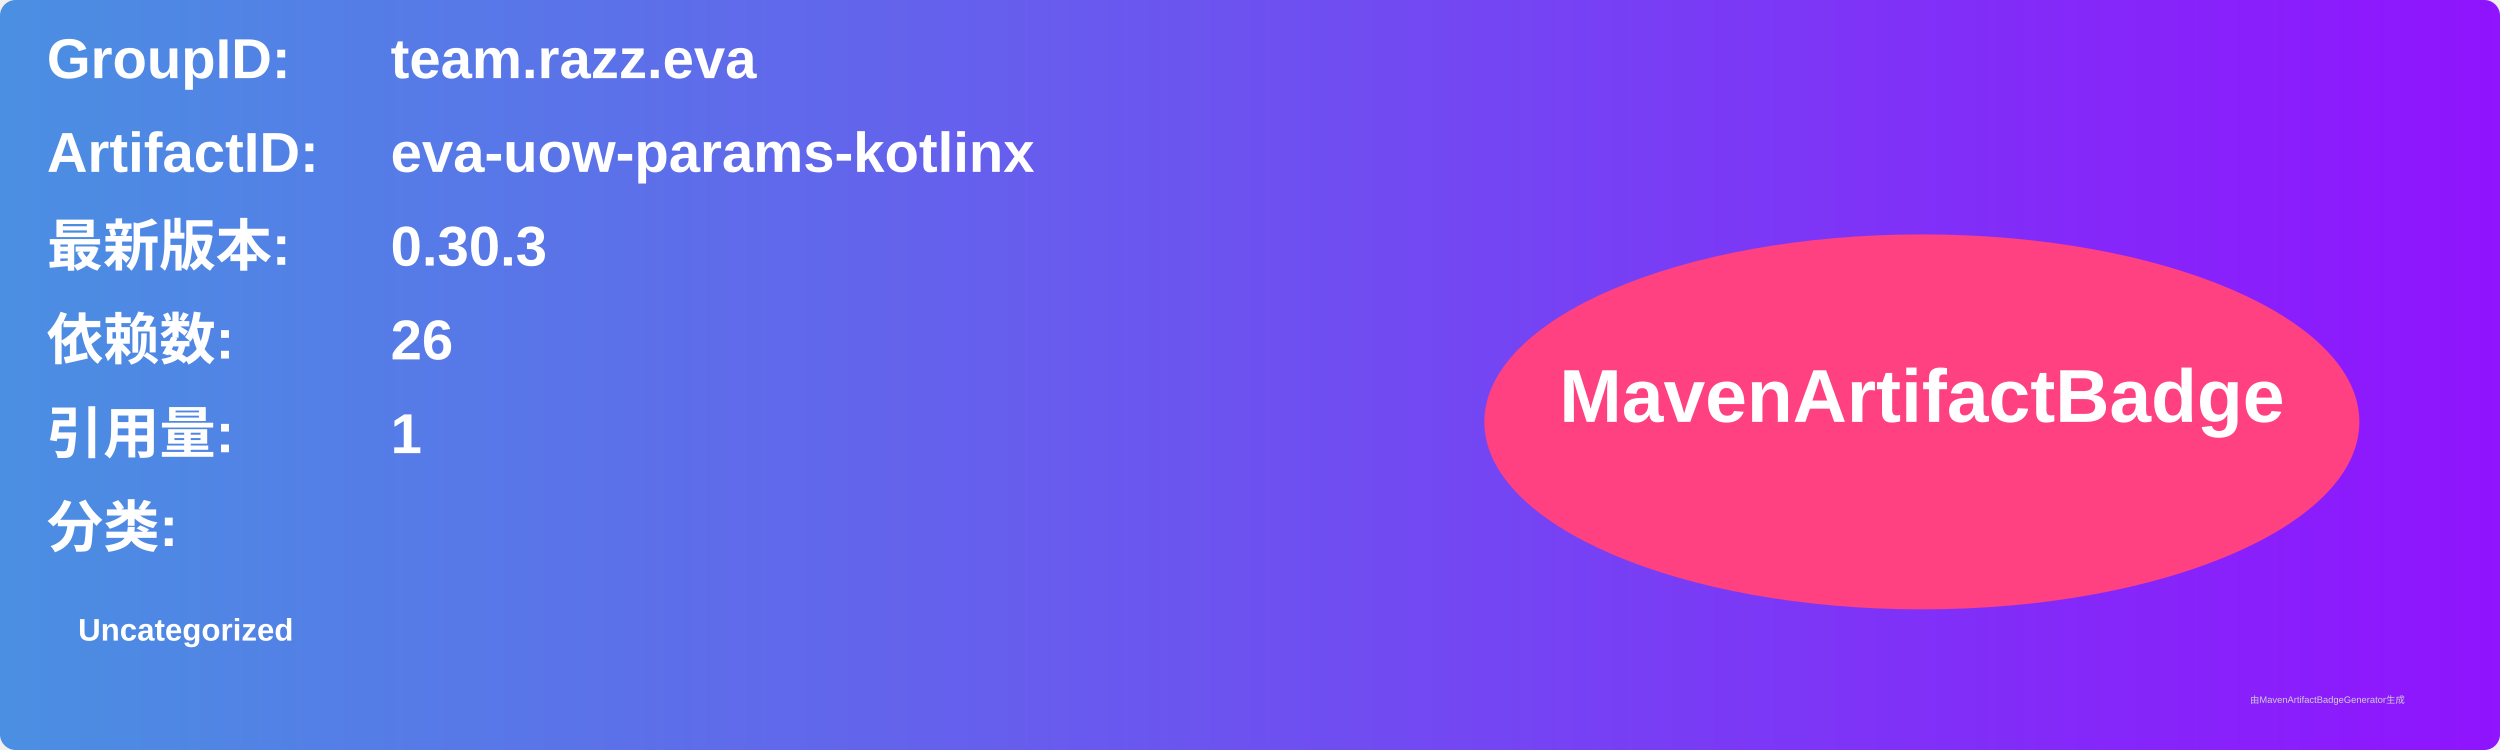
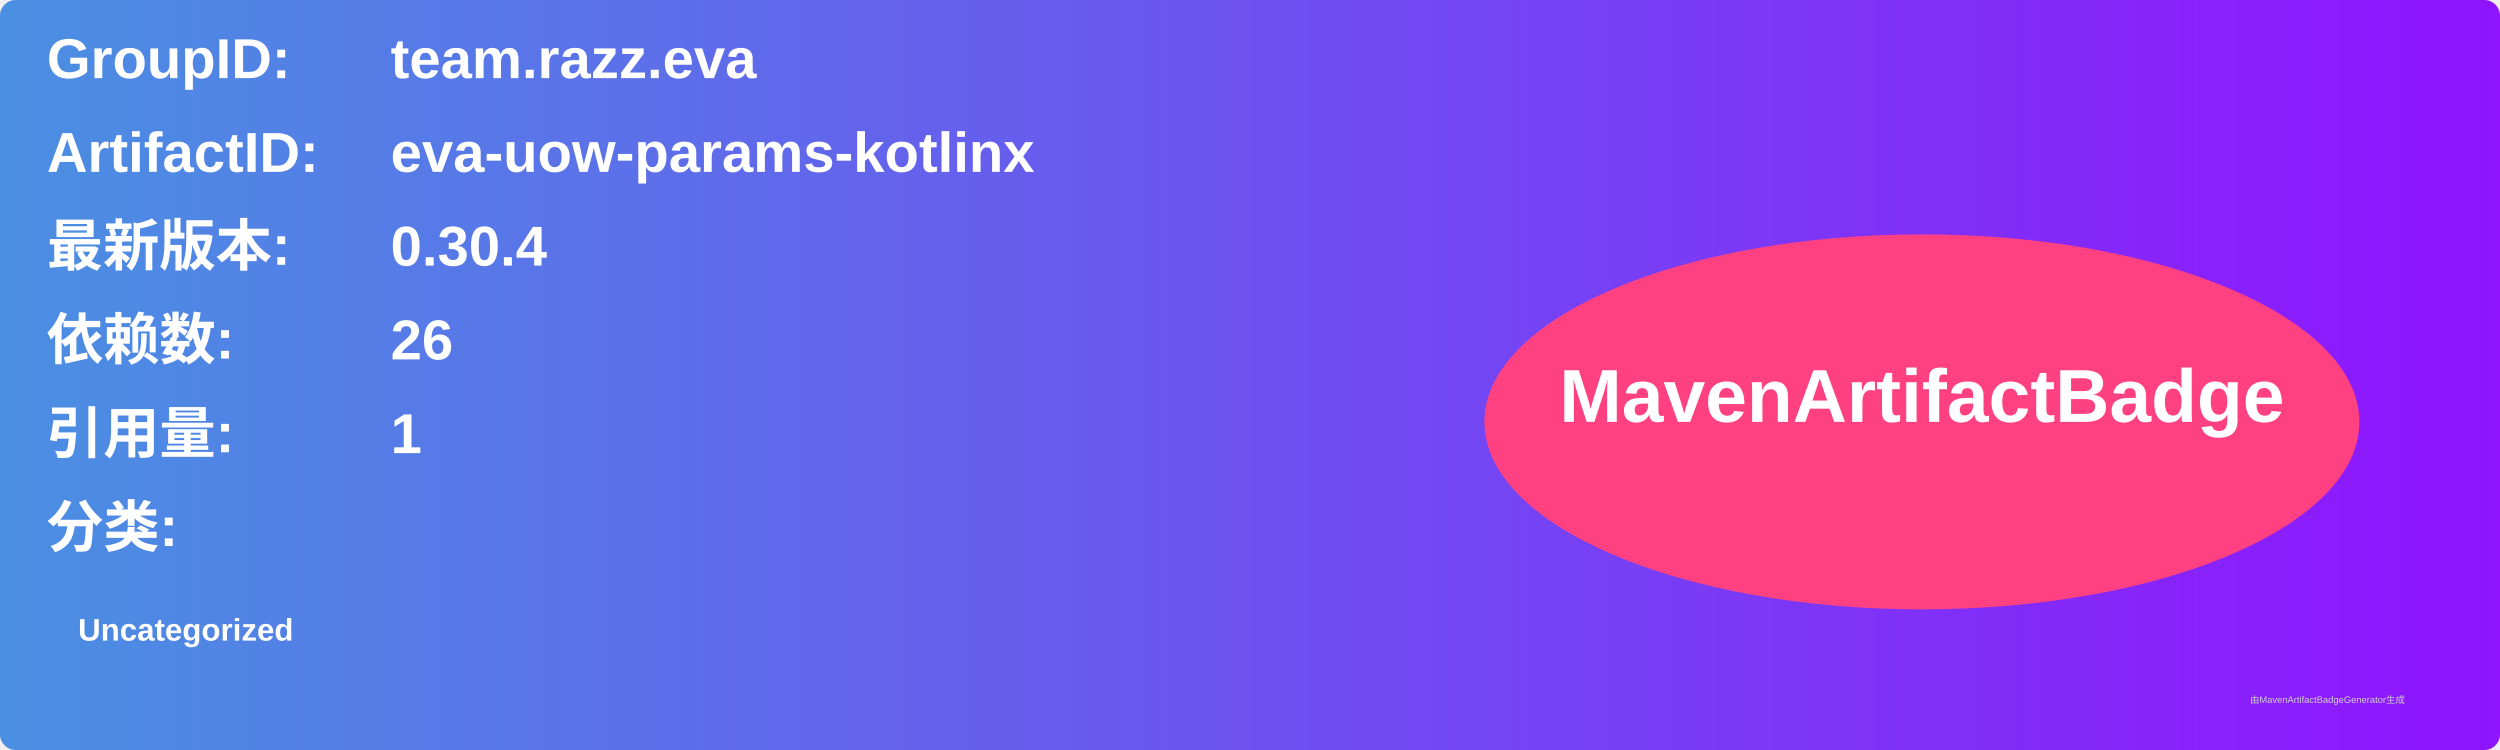
<svg xmlns="http://www.w3.org/2000/svg" width="800" height="240" viewBox="0 0 800 240">
  <linearGradient id="grad" x1="0%" y1="0%" x2="100%" y2="0%">
    <stop offset="0%" stop-color="#4a90e2" />
    <stop offset="100%" stop-color="#9013fe" />
  </linearGradient>
  <rect width="100%" height="100%" rx="5" ry="5" fill="url(#grad)" />
  <g transform="translate(15, 15)">
    <text x="0" y="10" font-family="Arial" font-size="18" fill="white" font-weight="bold" width="260">GroupID:</text>
    <text x="110" y="10" font-family="Arial" font-size="18" fill="white" font-weight="bold" width="460">team.razz.eva</text>
    <text x="0" y="40" font-family="Arial" font-size="18" fill="white" font-weight="bold" width="260">ArtifactID:</text>
    <text x="110" y="40" font-family="Arial" font-size="18" fill="white" font-weight="bold" width="460">eva-uow-params-kotlinx</text>
    <text x="0" y="70" font-family="Arial" font-size="18" fill="white" font-weight="bold">最新版本:</text>
    <text x="110" y="70" font-family="Arial" font-size="18" fill="white" font-weight="bold">
-       <tspan font-weight="bold">0.30.3</tspan>
+       <tspan font-weight="bold">0.30.4</tspan>
    </text>
    <text x="0" y="100" font-family="Arial" font-size="18" fill="white" font-weight="bold">依赖数: </text>
    <text x="110" y="100" font-family="Arial" font-size="18" fill="white">
      <tspan font-weight="bold">26</tspan>
    </text>
    <text x="0" y="130" font-family="Arial" font-size="18" fill="white" font-weight="bold">引用量: </text>
    <text x="110" y="130" font-family="Arial" font-size="18" fill="white">
      <tspan font-weight="bold">1</tspan>
    </text>
    <text x="0" y="160" font-family="Arial" font-size="18" fill="white" font-weight="bold">分类:</text>
    <text x="10" y="190" font-family="Arial" font-size="10" fill="white">
      <tspan font-weight="bold">Uncategorized</tspan>
    </text>
    <ellipse cx="600" cy="120" rx="140" ry="60" fill="#ff4081" />
    <text x="600" y="120" text-anchor="middle" font-family="Arial" font-size="24" fill="white" font-weight="bold">MavenArtifactBadge</text>
  </g>
  <text x="720" y="225" font-family="Arial" font-size="3" fill="#d0d0d0">由MavenArtifactBadgeGenerator生成</text>
</svg>
